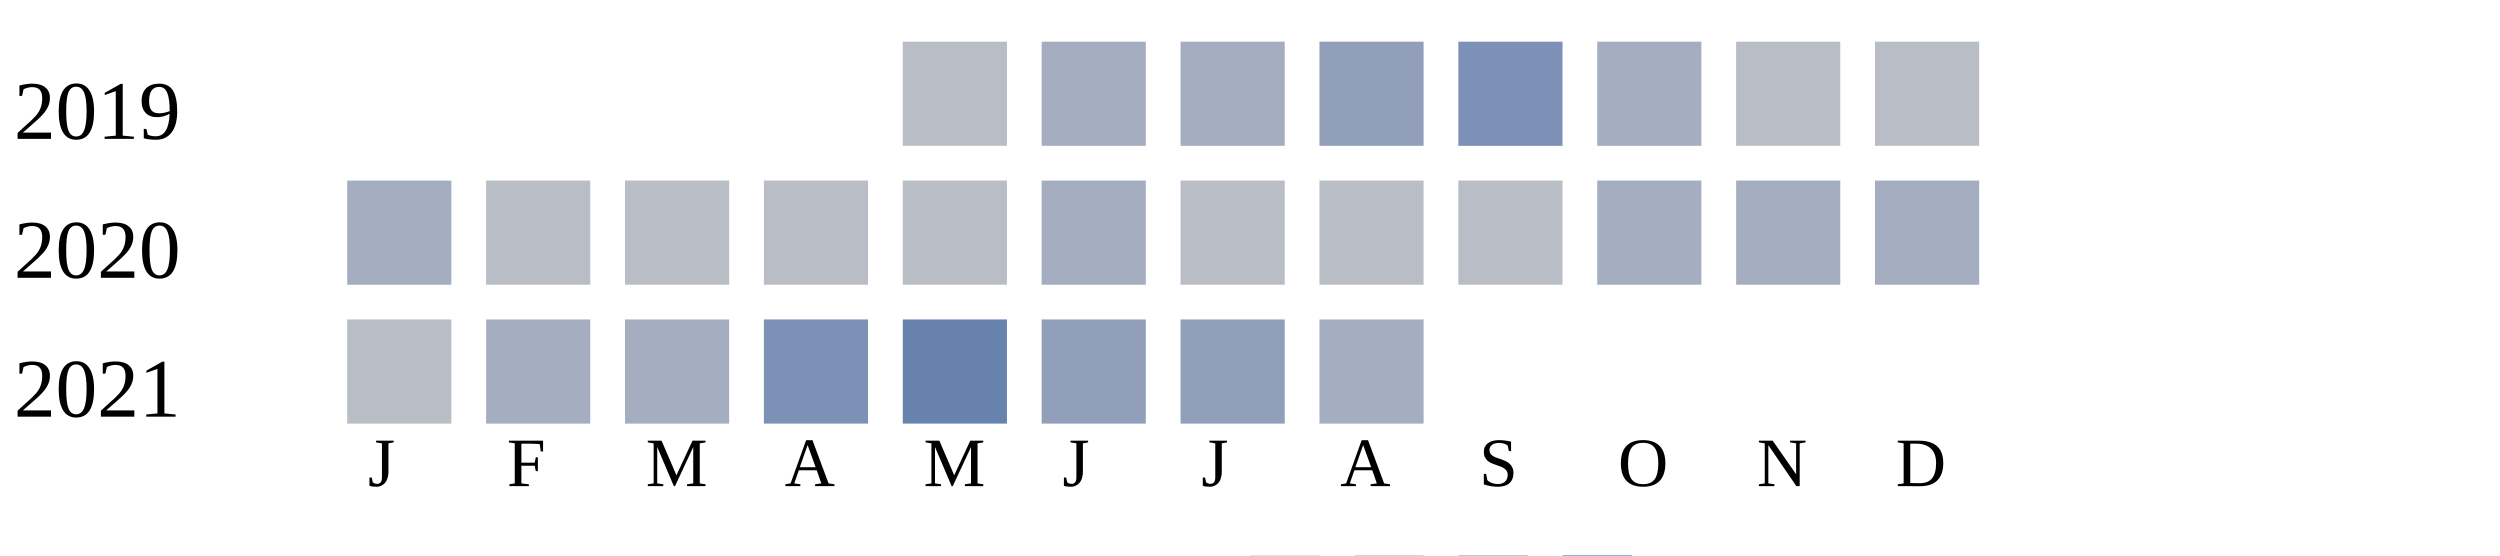
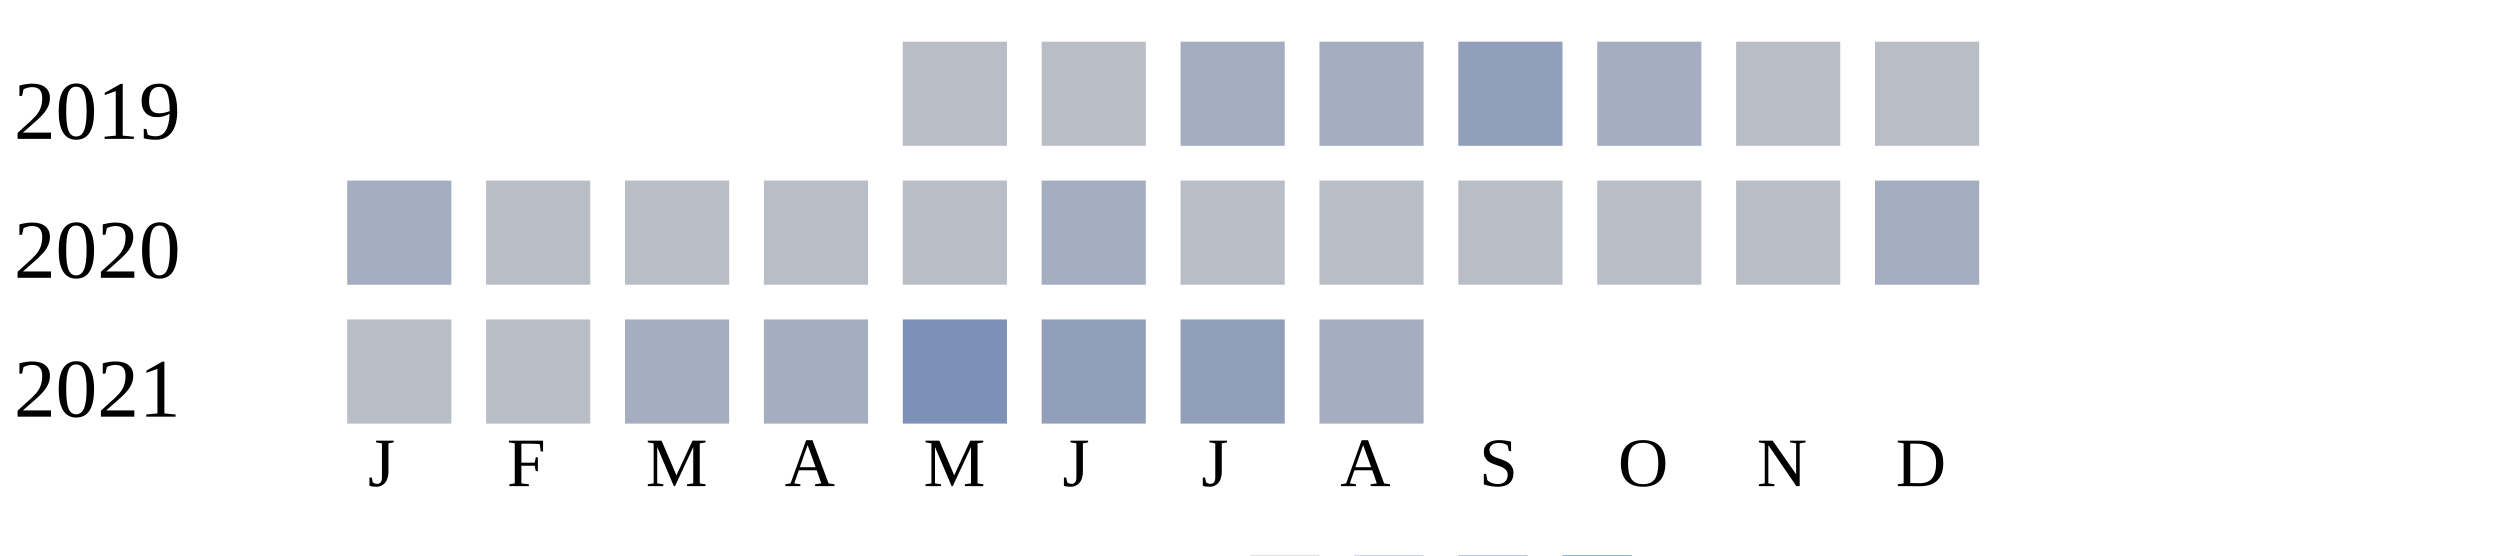
<svg xmlns="http://www.w3.org/2000/svg" width="360" height="80">
  <g transform="translate(0 0)">
    <text x="2" y="20">2019</text>
    <rect x="130" y="6" width="15" height="15" fill="#b9bdc6" />
-     <rect x="150" y="6" width="15" height="15" fill="#a5aec0" />
+     <rect x="150" y="6" width="15" height="15" fill="#b9bdc6" />
    <rect x="170" y="6" width="15" height="15" fill="#a5aec0" />
-     <rect x="190" y="6" width="15" height="15" fill="#919fba" />
-     <rect x="210" y="6" width="15" height="15" fill="#7d90b5" />
+     <rect x="190" y="6" width="15" height="15" fill="#a5aec0" />
+     <rect x="210" y="6" width="15" height="15" fill="#919fba" />
    <rect x="230" y="6" width="15" height="15" fill="#a5aec0" />
    <rect x="250" y="6" width="15" height="15" fill="#b9bdc6" />
    <rect x="270" y="6" width="15" height="15" fill="#b9bdc6" />
  </g>
  <g transform="translate(0 20)">
    <text x="2" y="20">2020</text>
    <rect x="50" y="6" width="15" height="15" fill="#a5aec0" />
    <rect x="70" y="6" width="15" height="15" fill="#b9bdc6" />
    <rect x="90" y="6" width="15" height="15" fill="#b9bdc6" />
    <rect x="110" y="6" width="15" height="15" fill="#b9bdc6" />
    <rect x="130" y="6" width="15" height="15" fill="#b9bdc6" />
    <rect x="150" y="6" width="15" height="15" fill="#a5aec0" />
    <rect x="170" y="6" width="15" height="15" fill="#b9bdc6" />
    <rect x="190" y="6" width="15" height="15" fill="#b9bdc6" />
    <rect x="210" y="6" width="15" height="15" fill="#b9bdc6" />
-     <rect x="230" y="6" width="15" height="15" fill="#a5aec0" />
-     <rect x="250" y="6" width="15" height="15" fill="#a5aec0" />
+     <rect x="230" y="6" width="15" height="15" fill="#b9bdc6" />
+     <rect x="250" y="6" width="15" height="15" fill="#b9bdc6" />
    <rect x="270" y="6" width="15" height="15" fill="#a5aec0" />
  </g>
  <g transform="translate(0 40)">
    <text x="2" y="20">2021</text>
    <rect x="50" y="6" width="15" height="15" fill="#b9bdc6" />
-     <rect x="70" y="6" width="15" height="15" fill="#a5aec0" />
+     <rect x="70" y="6" width="15" height="15" fill="#b9bdc6" />
    <rect x="90" y="6" width="15" height="15" fill="#a5aec0" />
-     <rect x="110" y="6" width="15" height="15" fill="#7d90b5" />
-     <rect x="130" y="6" width="15" height="15" fill="#6882ae" />
+     <rect x="110" y="6" width="15" height="15" fill="#a5aec0" />
+     <rect x="130" y="6" width="15" height="15" fill="#7d90b5" />
    <rect x="150" y="6" width="15" height="15" fill="#919fba" />
    <rect x="170" y="6" width="15" height="15" fill="#919fba" />
    <rect x="190" y="6" width="15" height="15" fill="#a5aec0" />
  </g>
  <text style="font-size: 10px; text-align: center" x="53" y="70">J</text>
  <text style="font-size: 10px; text-align: center" x="73" y="70">F</text>
  <text style="font-size: 10px; text-align: center" x="93" y="70">M</text>
  <text style="font-size: 10px; text-align: center" x="113" y="70">A</text>
  <text style="font-size: 10px; text-align: center" x="133" y="70">M</text>
  <text style="font-size: 10px; text-align: center" x="153" y="70">J</text>
  <text style="font-size: 10px; text-align: center" x="173" y="70">J</text>
  <text style="font-size: 10px; text-align: center" x="193" y="70">A</text>
  <text style="font-size: 10px; text-align: center" x="213" y="70">S</text>
  <text style="font-size: 10px; text-align: center" x="233" y="70">O</text>
  <text style="font-size: 10px; text-align: center" x="253" y="70">N</text>
  <text style="font-size: 10px; text-align: center" x="273" y="70">D</text>
  <text style="font-size: 10px;" x="155" y="89">Less</text>
  <rect fill="#b9bdc6" width="10" height="10" x="180" y="80" />
  <rect fill="#919fba" width="10" height="10" x="195" y="80" />
  <rect fill="#6882ae" width="10" height="10" x="210" y="80" />
  <rect fill="#005a9c" width="10" height="10" x="225" y="80" />
  <text x="240" y="89" style="font-size: 10px;">More</text>
</svg>
